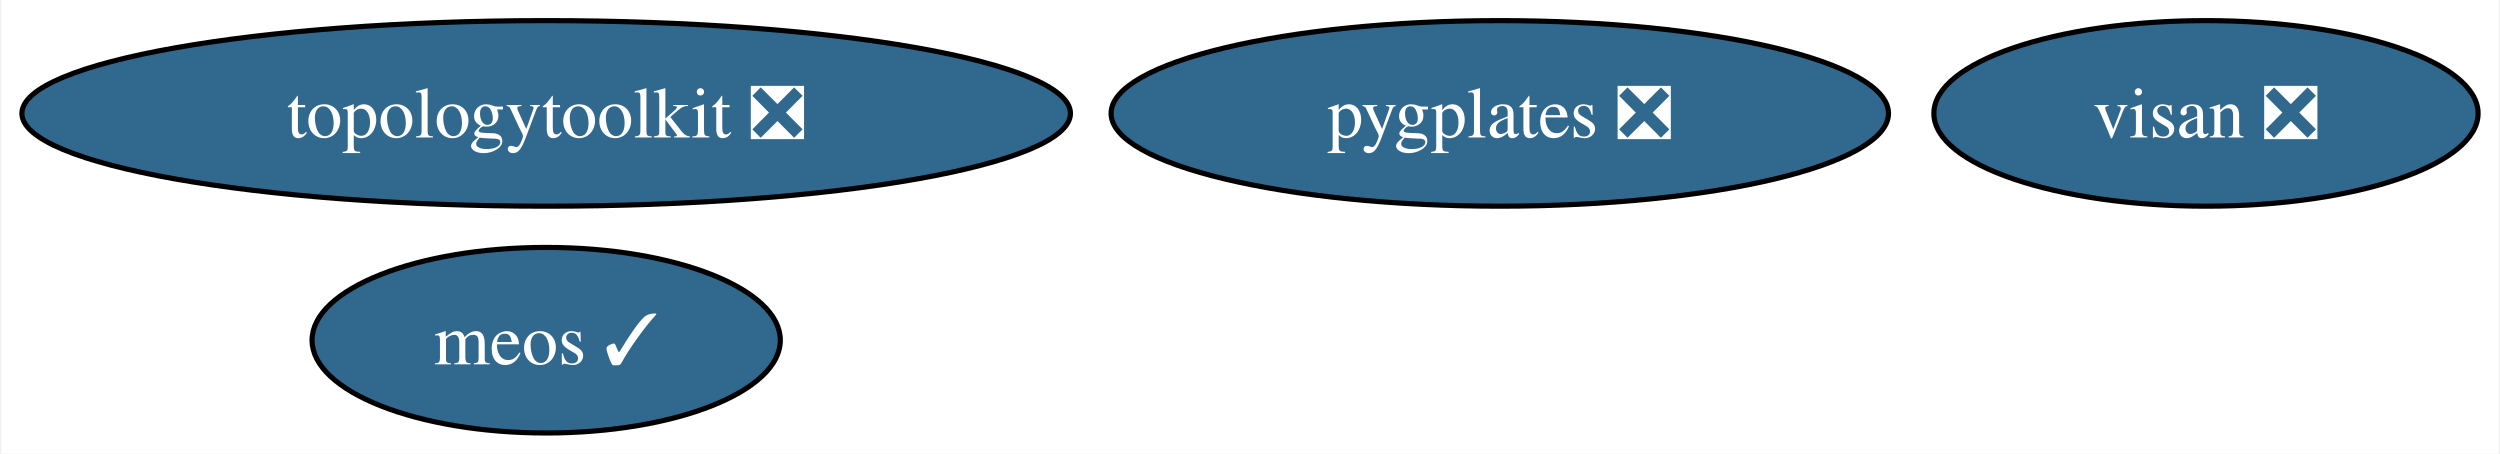
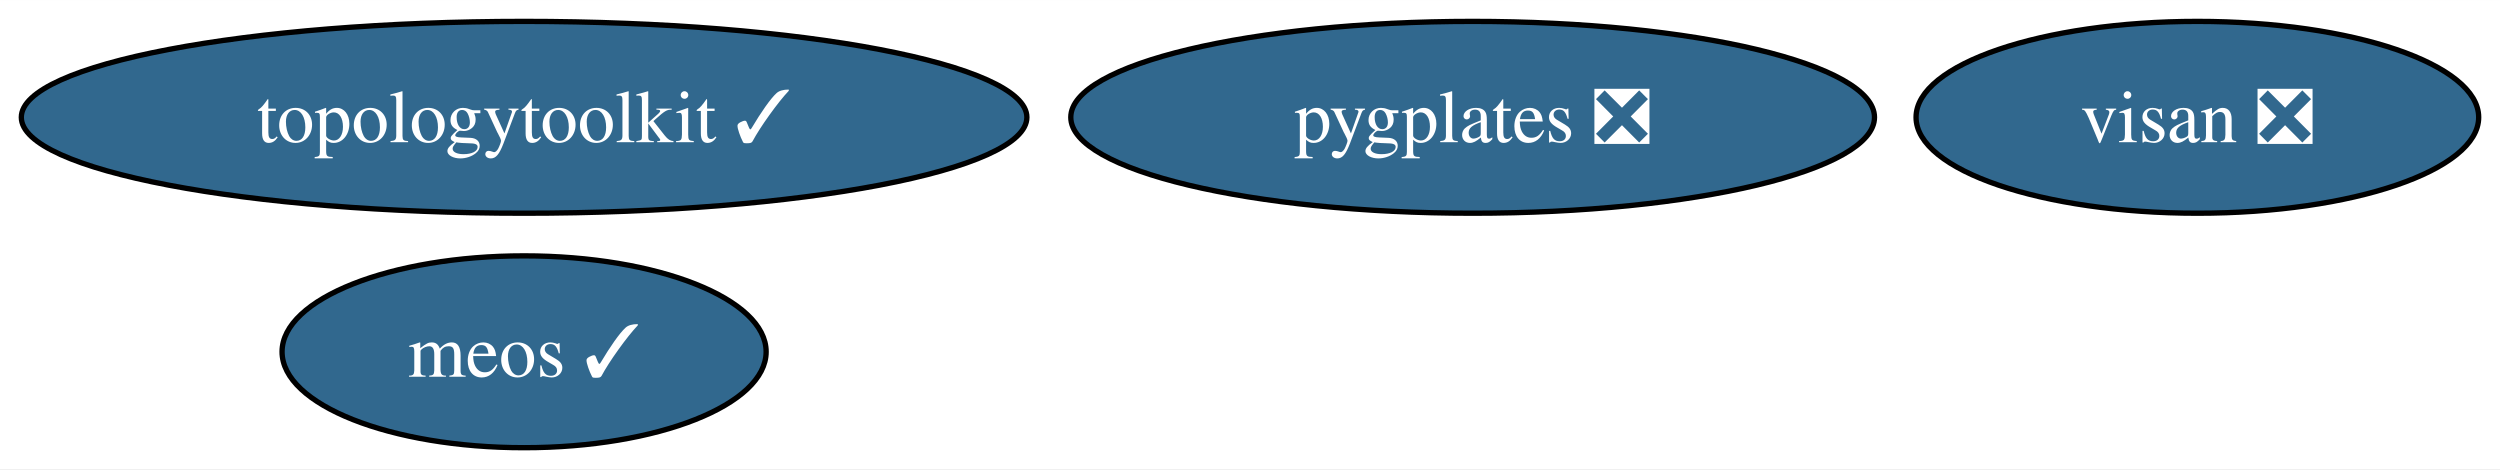
- <svg xmlns="http://www.w3.org/2000/svg" xmlns:xlink="http://www.w3.org/1999/xlink" width="485pt" height="88pt" viewBox="0.00 0.00 484.50 88.00">
+ <svg xmlns="http://www.w3.org/2000/svg" xmlns:xlink="http://www.w3.org/1999/xlink" width="469pt" height="88pt" viewBox="0.00 0.00 469.14 88.00">
  <g id="graph0" class="graph" transform="scale(1 1) rotate(0) translate(4 84)">
-     <polygon fill="white" stroke="none" points="-4,4 -4,-84 480.5,-84 480.5,4 -4,4" />
+     <polygon fill="white" stroke="none" points="-4,4 -4,-84 465.14,-84 465.14,4 -4,4" />
    <g id="node1" class="node">
      <g id="a_node1">
-         <a xlink:href="https://github.com/conda-forge/topologytoolkit-feedstock/pull/49" xlink:title="topologytoolkit ❎">
-           <ellipse fill="#31688e" stroke="black" cx="101.71" cy="-62" rx="101.71" ry="18" />
-           <text text-anchor="middle" x="101.71" y="-57.33" font-family="Times,serif" font-size="14.00" fill="white">topologytoolkit ❎</text>
+         <a xlink:href="https://github.com/conda-forge/topologytoolkit-feedstock/pull/49" xlink:title="topologytoolkit ✓">
+           <ellipse fill="#31688e" stroke="black" cx="94.35" cy="-62" rx="94.35" ry="18" />
+           <text text-anchor="middle" x="94.35" y="-57.33" font-family="Times,serif" font-size="14.00" fill="white">topologytoolkit ✓</text>
        </a>
      </g>
    </g>
    <g id="node2" class="node">
      <g id="a_node2">
        <a xlink:href="https://github.com/conda-forge/visan-feedstock/pull/23" xlink:title="visan ❎">
-           <ellipse fill="#31688e" stroke="black" cx="423.71" cy="-62" rx="52.79" ry="18" />
-           <text text-anchor="middle" x="423.71" y="-57.33" font-family="Times,serif" font-size="14.00" fill="white">visan ❎</text>
+           <ellipse fill="#31688e" stroke="black" cx="408.35" cy="-62" rx="52.79" ry="18" />
+           <text text-anchor="middle" x="408.35" y="-57.33" font-family="Times,serif" font-size="14.00" fill="white">visan ❎</text>
        </a>
      </g>
    </g>
    <g id="node3" class="node">
      <g id="a_node3">
        <a xlink:href="https://github.com/conda-forge/pygplates-feedstock/pull/24" xlink:title="pygplates ❎">
-           <ellipse fill="#31688e" stroke="black" cx="286.71" cy="-62" rx="75.41" ry="18" />
-           <text text-anchor="middle" x="286.71" y="-57.33" font-family="Times,serif" font-size="14.00" fill="white">pygplates ❎</text>
+           <ellipse fill="#31688e" stroke="black" cx="272.35" cy="-62" rx="75.41" ry="18" />
+           <text text-anchor="middle" x="272.35" y="-57.33" font-family="Times,serif" font-size="14.00" fill="white">pygplates ❎</text>
        </a>
      </g>
    </g>
    <g id="node4" class="node">
      <g id="a_node4">
        <a xlink:href="https://github.com/conda-forge/meos-feedstock/pull/3" xlink:title="meos ✓">
-           <ellipse fill="#31688e" stroke="black" cx="101.71" cy="-18" rx="45.42" ry="18" />
-           <text text-anchor="middle" x="101.71" y="-13.32" font-family="Times,serif" font-size="14.00" fill="white">meos ✓</text>
+           <ellipse fill="#31688e" stroke="black" cx="94.35" cy="-18" rx="45.42" ry="18" />
+           <text text-anchor="middle" x="94.35" y="-13.32" font-family="Times,serif" font-size="14.00" fill="white">meos ✓</text>
        </a>
      </g>
    </g>
  </g>
</svg>
